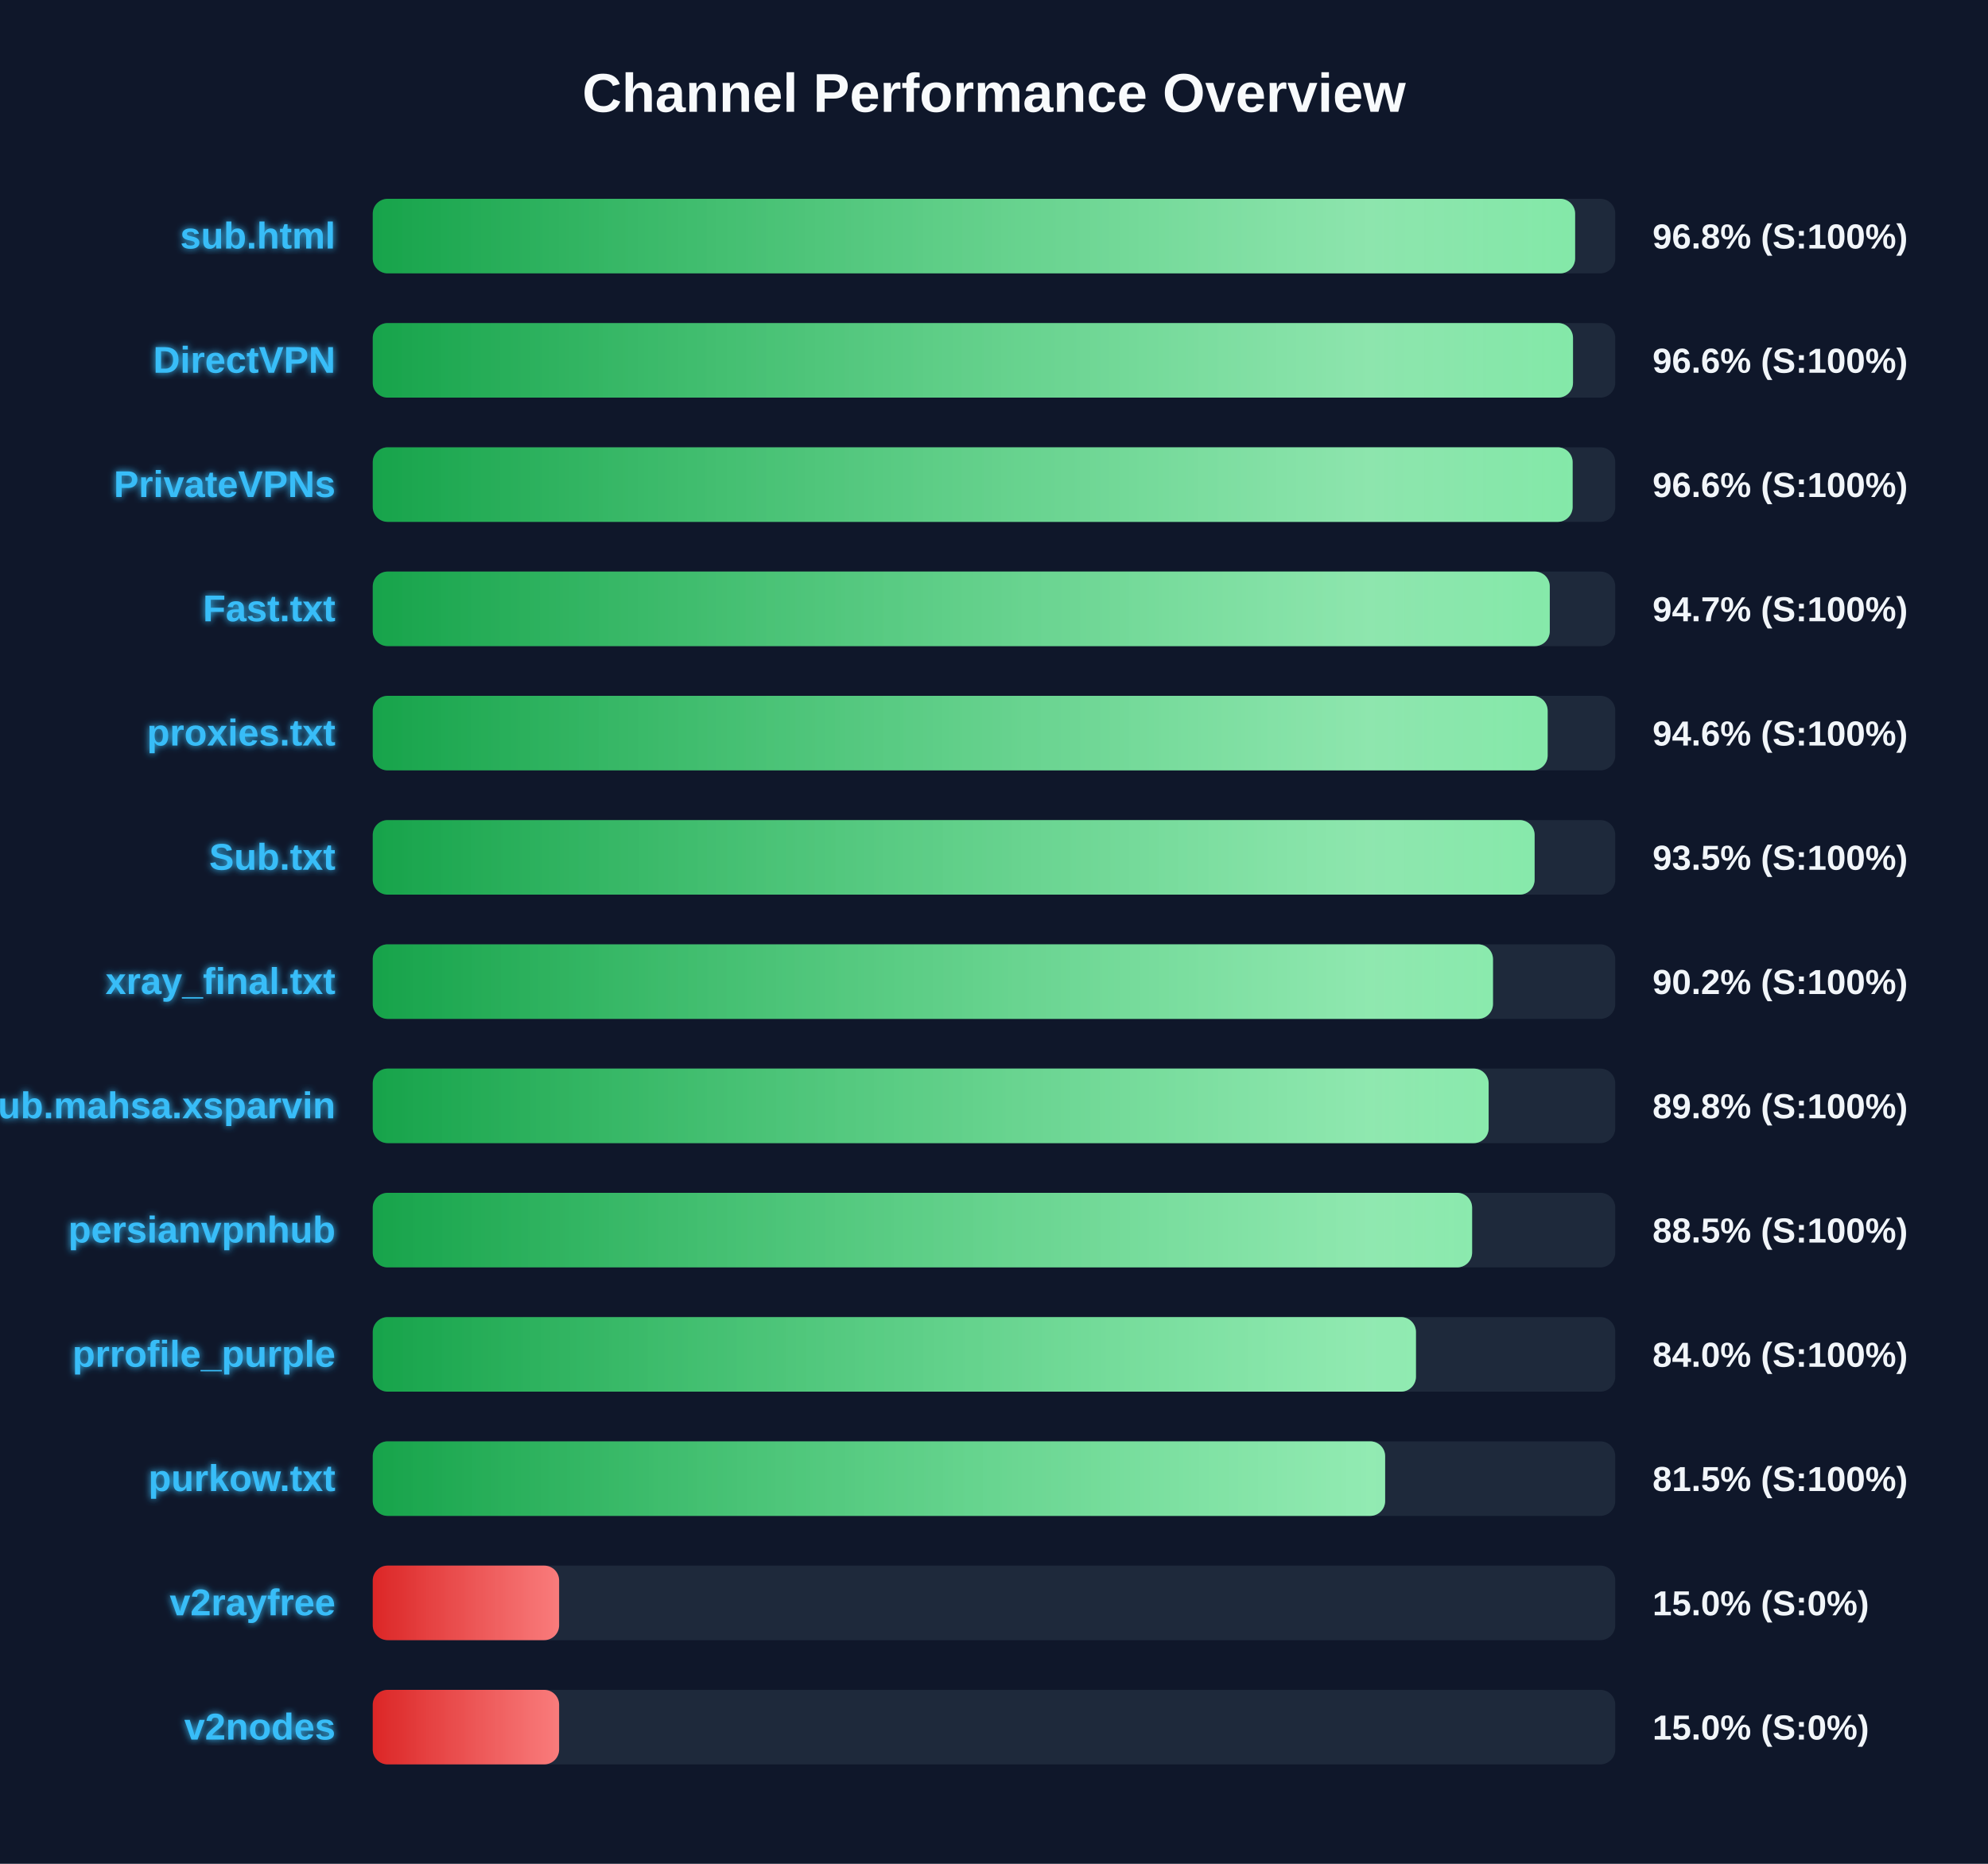
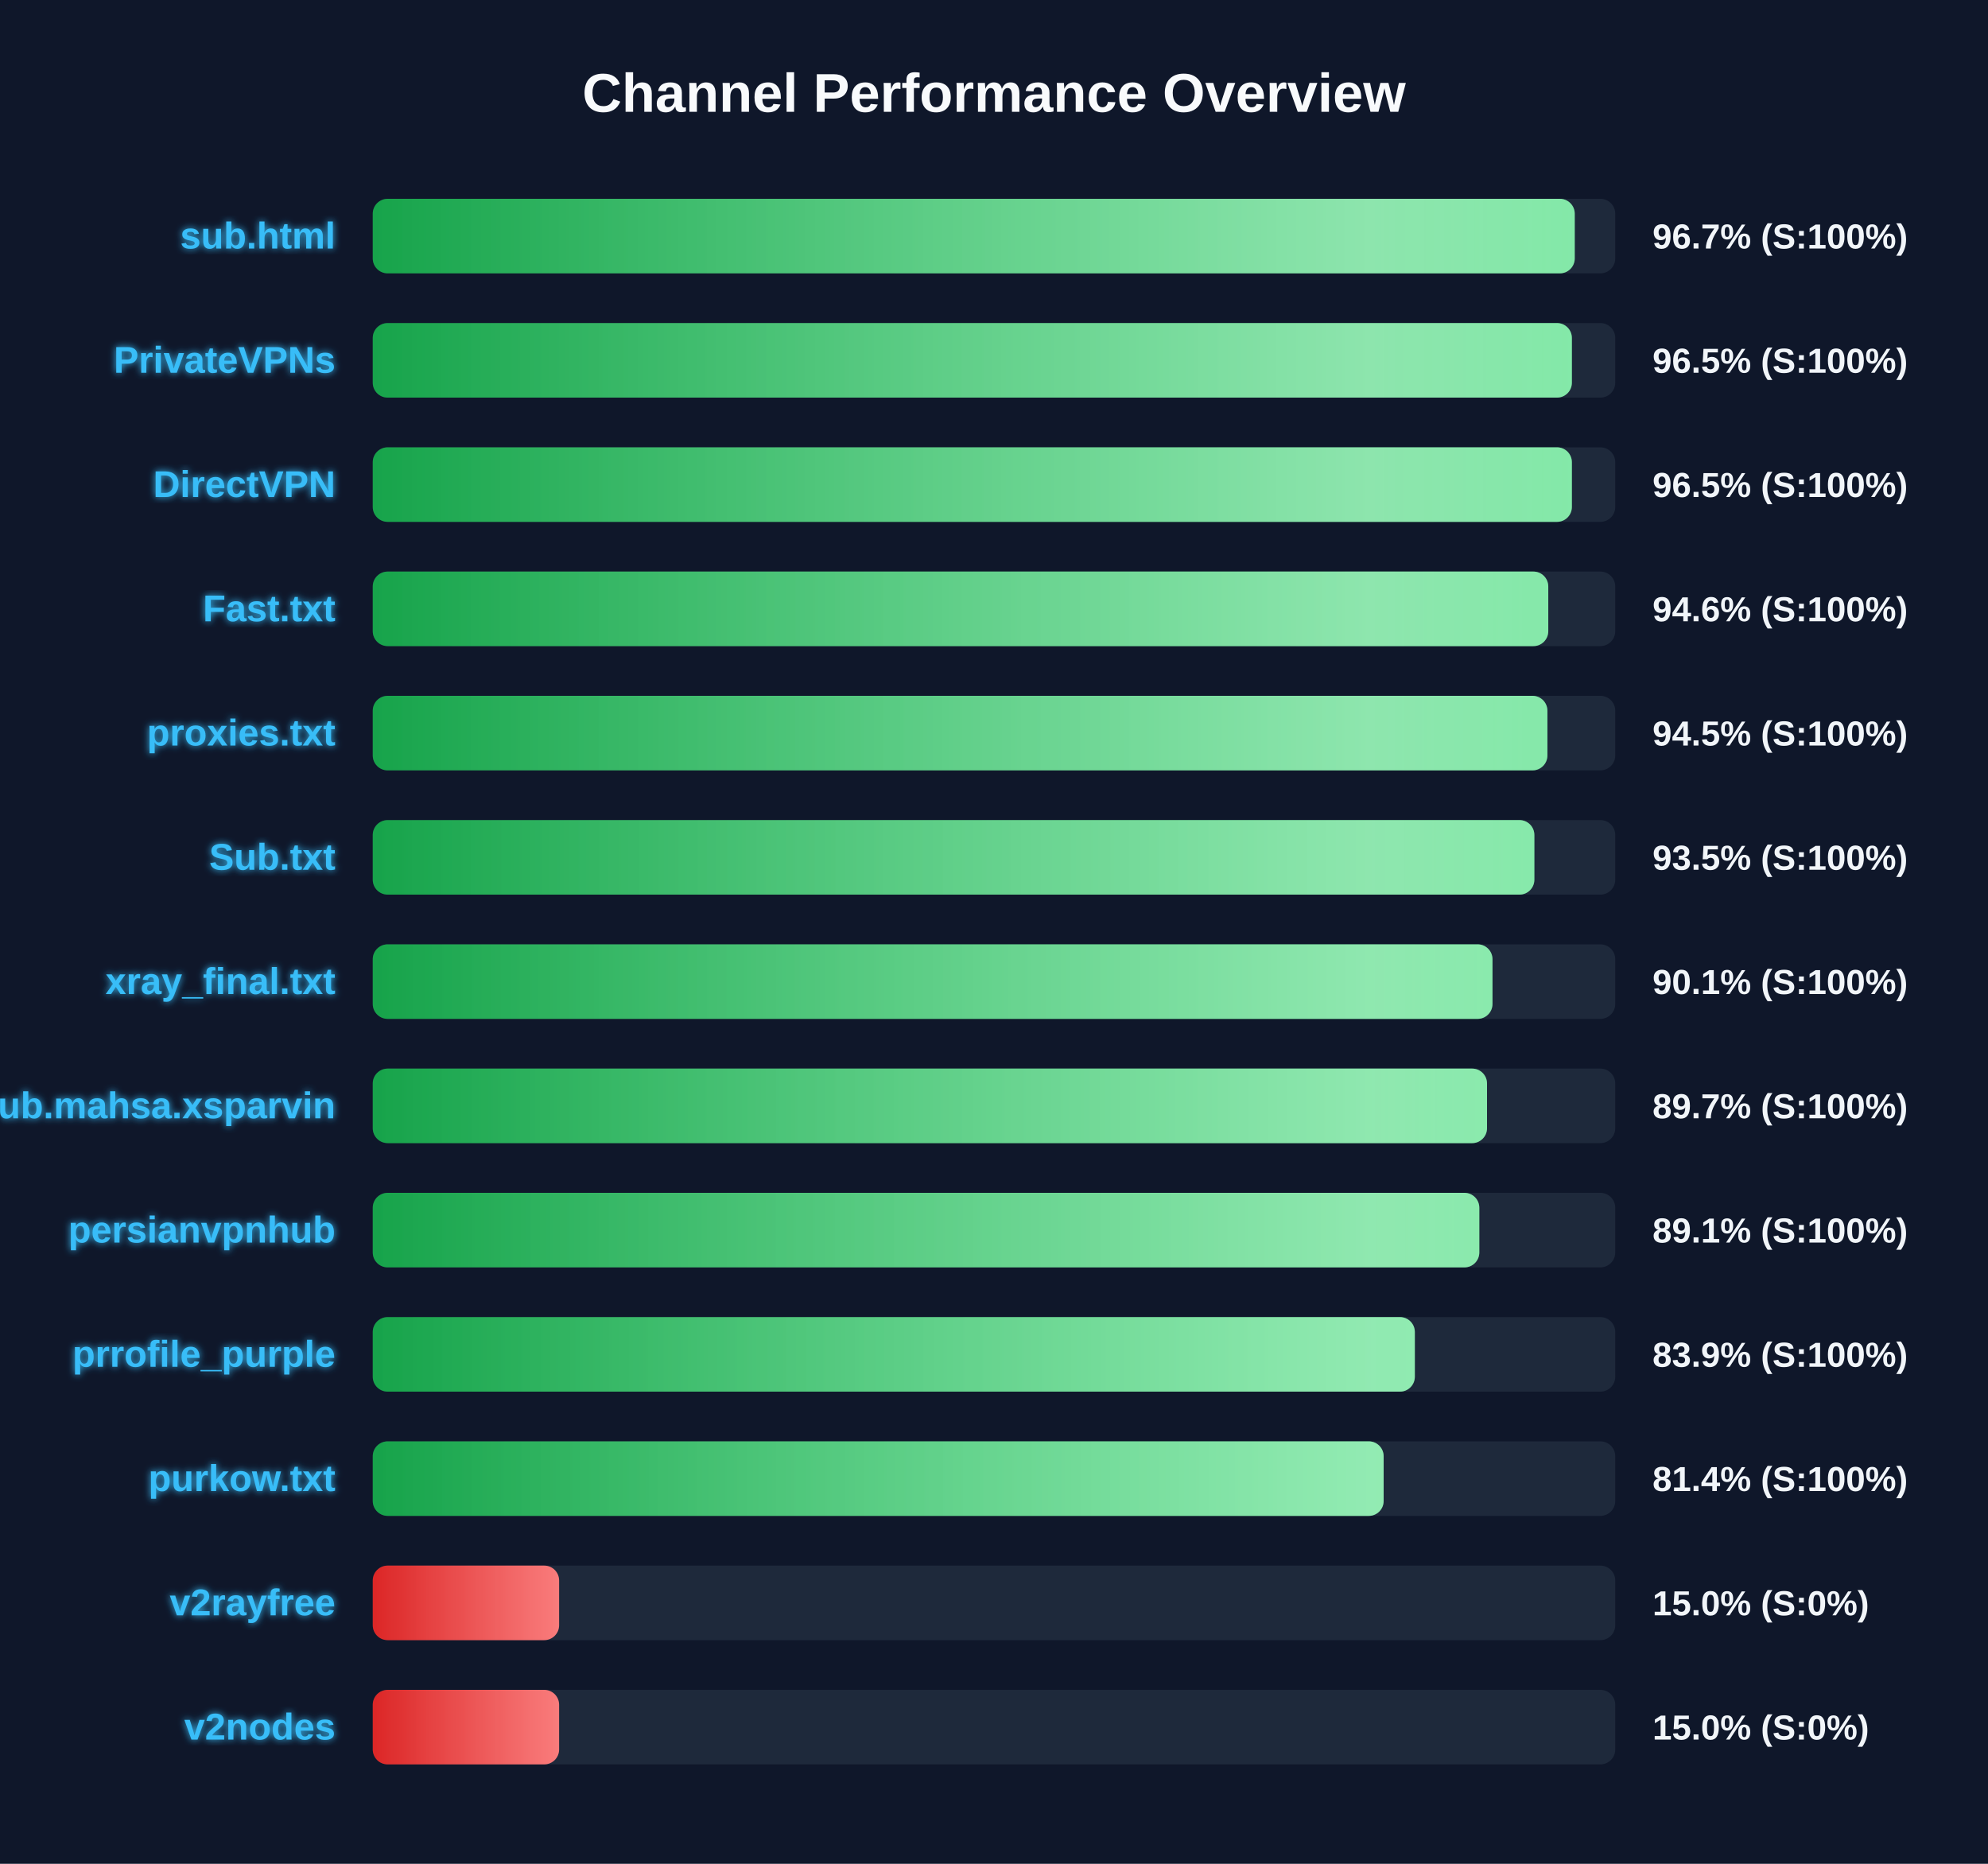
<svg xmlns="http://www.w3.org/2000/svg" width="800" height="750" version="1.1">
  <defs>
    <linearGradient id="grad-green" x1="0%" y1="0%" x2="100%" y2="0%">
      <stop offset="0%" stop-color="#16a34a" />
      <stop offset="100%" stop-color="#4ade80" />
    </linearGradient>
    <linearGradient id="grad-yellow" x1="0%" y1="0%" x2="100%" y2="0%">
      <stop offset="0%" stop-color="#ca8a04" />
      <stop offset="100%" stop-color="#fde047" />
    </linearGradient>
    <linearGradient id="grad-red" x1="0%" y1="0%" x2="100%" y2="0%">
      <stop offset="0%" stop-color="#dc2626" />
      <stop offset="100%" stop-color="#f87171" />
    </linearGradient>
    <linearGradient id="shimmer" x1="0%" y1="0%" x2="100%" y2="0%">
      <stop offset="0%" stop-color="rgba(255,255,255,0)" />
      <stop offset="50%" stop-color="rgba(255,255,255,0.4)" />
      <stop offset="100%" stop-color="rgba(255,255,255,0)" />
    </linearGradient>
    <filter id="glow" x="-20%" y="-20%" width="140%" height="140%">
      <feGaussianBlur stdDeviation="1.5" result="blur" />
      <feComposite in="SourceGraphic" in2="blur" operator="over" />
    </filter>
  </defs>
  <style>
        .bg-rect { fill: #0f172a; }
        .title { font: bold 22px 'Segoe UI', Arial, sans-serif; fill: #f8fafc; }
        .row { font: bold 15px 'Segoe UI', Arial, sans-serif; fill: #38bdf8; filter: url(#glow); }
        .score { font: bold 14px 'Segoe UI', Arial, sans-serif; fill: #f1f5f9; }
        @keyframes shimmer-anim {
            0% { transform: translateX(-100%); }
            100% { transform: translateX(200%); }
        }
        .shimmer-rect {
            animation: shimmer-anim 2.5s infinite linear;
        }
    </style>
  <rect width="100%" height="100%" class="bg-rect" />
  <text x="400" y="45" text-anchor="middle" class="title">Channel Performance Overview</text>
  <rect x="150" y="80" width="500" height="30" fill="#1e293b" rx="6" />
  <clipPath id="clip-0">
-     <rect x="150" y="80" width="483.85" height="30" rx="6" />
+     <rect x="150" y="80" width="483.7" height="30" rx="6" />
  </clipPath>
-   <rect x="150" y="80" width="483.85" height="30" fill="url(#grad-green)" rx="6" />
+   <rect x="150" y="80" width="483.7" height="30" fill="url(#grad-green)" rx="6" />
  <g clip-path="url(#clip-0)">
    <rect x="150" y="80" width="100%" height="30" fill="url(#shimmer)" class="shimmer-rect" />
  </g>
  <text x="135" y="100" text-anchor="end" class="row">sub.html</text>
-   <text x="665" y="100" text-anchor="start" class="score">96.8% (S:100%)</text>
+   <text x="665" y="100" text-anchor="start" class="score">96.7% (S:100%)</text>
  <rect x="150" y="130" width="500" height="30" fill="#1e293b" rx="6" />
  <clipPath id="clip-1">
-     <rect x="150" y="130" width="483.0" height="30" rx="6" />
+     <rect x="150" y="130" width="482.55" height="30" rx="6" />
  </clipPath>
-   <rect x="150" y="130" width="483.0" height="30" fill="url(#grad-green)" rx="6" />
+   <rect x="150" y="130" width="482.55" height="30" fill="url(#grad-green)" rx="6" />
  <g clip-path="url(#clip-1)">
    <rect x="150" y="130" width="100%" height="30" fill="url(#shimmer)" class="shimmer-rect" />
  </g>
-   <text x="135" y="150" text-anchor="end" class="row">DirectVPN</text>
-   <text x="665" y="150" text-anchor="start" class="score">96.6% (S:100%)</text>
+   <text x="135" y="150" text-anchor="end" class="row">PrivateVPNs</text>
+   <text x="665" y="150" text-anchor="start" class="score">96.5% (S:100%)</text>
  <rect x="150" y="180" width="500" height="30" fill="#1e293b" rx="6" />
  <clipPath id="clip-2">
-     <rect x="150" y="180" width="482.85" height="30" rx="6" />
+     <rect x="150" y="180" width="482.55" height="30" rx="6" />
  </clipPath>
-   <rect x="150" y="180" width="482.85" height="30" fill="url(#grad-green)" rx="6" />
+   <rect x="150" y="180" width="482.55" height="30" fill="url(#grad-green)" rx="6" />
  <g clip-path="url(#clip-2)">
    <rect x="150" y="180" width="100%" height="30" fill="url(#shimmer)" class="shimmer-rect" />
  </g>
-   <text x="135" y="200" text-anchor="end" class="row">PrivateVPNs</text>
-   <text x="665" y="200" text-anchor="start" class="score">96.6% (S:100%)</text>
+   <text x="135" y="200" text-anchor="end" class="row">DirectVPN</text>
+   <text x="665" y="200" text-anchor="start" class="score">96.5% (S:100%)</text>
  <rect x="150" y="230" width="500" height="30" fill="#1e293b" rx="6" />
  <clipPath id="clip-3">
-     <rect x="150" y="230" width="473.65" height="30" rx="6" />
+     <rect x="150" y="230" width="473.05" height="30" rx="6" />
  </clipPath>
-   <rect x="150" y="230" width="473.65" height="30" fill="url(#grad-green)" rx="6" />
+   <rect x="150" y="230" width="473.05" height="30" fill="url(#grad-green)" rx="6" />
  <g clip-path="url(#clip-3)">
    <rect x="150" y="230" width="100%" height="30" fill="url(#shimmer)" class="shimmer-rect" />
  </g>
  <text x="135" y="250" text-anchor="end" class="row">Fast.txt</text>
-   <text x="665" y="250" text-anchor="start" class="score">94.7% (S:100%)</text>
+   <text x="665" y="250" text-anchor="start" class="score">94.6% (S:100%)</text>
  <rect x="150" y="280" width="500" height="30" fill="#1e293b" rx="6" />
  <clipPath id="clip-4">
-     <rect x="150" y="280" width="472.8" height="30" rx="6" />
+     <rect x="150" y="280" width="472.7" height="30" rx="6" />
  </clipPath>
-   <rect x="150" y="280" width="472.8" height="30" fill="url(#grad-green)" rx="6" />
+   <rect x="150" y="280" width="472.7" height="30" fill="url(#grad-green)" rx="6" />
  <g clip-path="url(#clip-4)">
    <rect x="150" y="280" width="100%" height="30" fill="url(#shimmer)" class="shimmer-rect" />
  </g>
  <text x="135" y="300" text-anchor="end" class="row">proxies.txt</text>
-   <text x="665" y="300" text-anchor="start" class="score">94.6% (S:100%)</text>
+   <text x="665" y="300" text-anchor="start" class="score">94.5% (S:100%)</text>
  <rect x="150" y="330" width="500" height="30" fill="#1e293b" rx="6" />
  <clipPath id="clip-5">
-     <rect x="150" y="330" width="467.55" height="30" rx="6" />
+     <rect x="150" y="330" width="467.45" height="30" rx="6" />
  </clipPath>
-   <rect x="150" y="330" width="467.55" height="30" fill="url(#grad-green)" rx="6" />
+   <rect x="150" y="330" width="467.45" height="30" fill="url(#grad-green)" rx="6" />
  <g clip-path="url(#clip-5)">
    <rect x="150" y="330" width="100%" height="30" fill="url(#shimmer)" class="shimmer-rect" />
  </g>
  <text x="135" y="350" text-anchor="end" class="row">Sub.txt</text>
  <text x="665" y="350" text-anchor="start" class="score">93.5% (S:100%)</text>
  <rect x="150" y="380" width="500" height="30" fill="#1e293b" rx="6" />
  <clipPath id="clip-6">
-     <rect x="150" y="380" width="450.8" height="30" rx="6" />
+     <rect x="150" y="380" width="450.6" height="30" rx="6" />
  </clipPath>
-   <rect x="150" y="380" width="450.8" height="30" fill="url(#grad-green)" rx="6" />
+   <rect x="150" y="380" width="450.6" height="30" fill="url(#grad-green)" rx="6" />
  <g clip-path="url(#clip-6)">
    <rect x="150" y="380" width="100%" height="30" fill="url(#shimmer)" class="shimmer-rect" />
  </g>
  <text x="135" y="400" text-anchor="end" class="row">xray_final.txt</text>
-   <text x="665" y="400" text-anchor="start" class="score">90.2% (S:100%)</text>
+   <text x="665" y="400" text-anchor="start" class="score">90.1% (S:100%)</text>
  <rect x="150" y="430" width="500" height="30" fill="#1e293b" rx="6" />
  <clipPath id="clip-7">
-     <rect x="150" y="430" width="449.05" height="30" rx="6" />
+     <rect x="150" y="430" width="448.4" height="30" rx="6" />
  </clipPath>
-   <rect x="150" y="430" width="449.05" height="30" fill="url(#grad-green)" rx="6" />
+   <rect x="150" y="430" width="448.4" height="30" fill="url(#grad-green)" rx="6" />
  <g clip-path="url(#clip-7)">
    <rect x="150" y="430" width="100%" height="30" fill="url(#shimmer)" class="shimmer-rect" />
  </g>
  <text x="135" y="450" text-anchor="end" class="row">Sub.mahsa.xsparvin</text>
-   <text x="665" y="450" text-anchor="start" class="score">89.8% (S:100%)</text>
+   <text x="665" y="450" text-anchor="start" class="score">89.7% (S:100%)</text>
  <rect x="150" y="480" width="500" height="30" fill="#1e293b" rx="6" />
  <clipPath id="clip-8">
-     <rect x="150" y="480" width="442.4" height="30" rx="6" />
+     <rect x="150" y="480" width="445.3" height="30" rx="6" />
  </clipPath>
-   <rect x="150" y="480" width="442.4" height="30" fill="url(#grad-green)" rx="6" />
+   <rect x="150" y="480" width="445.3" height="30" fill="url(#grad-green)" rx="6" />
  <g clip-path="url(#clip-8)">
    <rect x="150" y="480" width="100%" height="30" fill="url(#shimmer)" class="shimmer-rect" />
  </g>
  <text x="135" y="500" text-anchor="end" class="row">persianvpnhub</text>
-   <text x="665" y="500" text-anchor="start" class="score">88.5% (S:100%)</text>
+   <text x="665" y="500" text-anchor="start" class="score">89.1% (S:100%)</text>
  <rect x="150" y="530" width="500" height="30" fill="#1e293b" rx="6" />
  <clipPath id="clip-9">
-     <rect x="150" y="530" width="419.8" height="30" rx="6" />
+     <rect x="150" y="530" width="419.35" height="30" rx="6" />
  </clipPath>
-   <rect x="150" y="530" width="419.8" height="30" fill="url(#grad-green)" rx="6" />
+   <rect x="150" y="530" width="419.35" height="30" fill="url(#grad-green)" rx="6" />
  <g clip-path="url(#clip-9)">
    <rect x="150" y="530" width="100%" height="30" fill="url(#shimmer)" class="shimmer-rect" />
  </g>
  <text x="135" y="550" text-anchor="end" class="row">prrofile_purple</text>
-   <text x="665" y="550" text-anchor="start" class="score">84.0% (S:100%)</text>
+   <text x="665" y="550" text-anchor="start" class="score">83.9% (S:100%)</text>
  <rect x="150" y="580" width="500" height="30" fill="#1e293b" rx="6" />
  <clipPath id="clip-10">
-     <rect x="150" y="580" width="407.4" height="30" rx="6" />
+     <rect x="150" y="580" width="406.8" height="30" rx="6" />
  </clipPath>
-   <rect x="150" y="580" width="407.4" height="30" fill="url(#grad-green)" rx="6" />
+   <rect x="150" y="580" width="406.8" height="30" fill="url(#grad-green)" rx="6" />
  <g clip-path="url(#clip-10)">
    <rect x="150" y="580" width="100%" height="30" fill="url(#shimmer)" class="shimmer-rect" />
  </g>
  <text x="135" y="600" text-anchor="end" class="row">purkow.txt</text>
-   <text x="665" y="600" text-anchor="start" class="score">81.5% (S:100%)</text>
+   <text x="665" y="600" text-anchor="start" class="score">81.4% (S:100%)</text>
  <rect x="150" y="630" width="500" height="30" fill="#1e293b" rx="6" />
  <clipPath id="clip-11">
    <rect x="150" y="630" width="75.0" height="30" rx="6" />
  </clipPath>
  <rect x="150" y="630" width="75.0" height="30" fill="url(#grad-red)" rx="6" />
  <g clip-path="url(#clip-11)">
    <rect x="150" y="630" width="100%" height="30" fill="url(#shimmer)" class="shimmer-rect" />
  </g>
  <text x="135" y="650" text-anchor="end" class="row">v2rayfree</text>
  <text x="665" y="650" text-anchor="start" class="score">15.0% (S:0%)</text>
  <rect x="150" y="680" width="500" height="30" fill="#1e293b" rx="6" />
  <clipPath id="clip-12">
    <rect x="150" y="680" width="75.0" height="30" rx="6" />
  </clipPath>
  <rect x="150" y="680" width="75.0" height="30" fill="url(#grad-red)" rx="6" />
  <g clip-path="url(#clip-12)">
    <rect x="150" y="680" width="100%" height="30" fill="url(#shimmer)" class="shimmer-rect" />
  </g>
  <text x="135" y="700" text-anchor="end" class="row">v2nodes</text>
  <text x="665" y="700" text-anchor="start" class="score">15.0% (S:0%)</text>
</svg>
